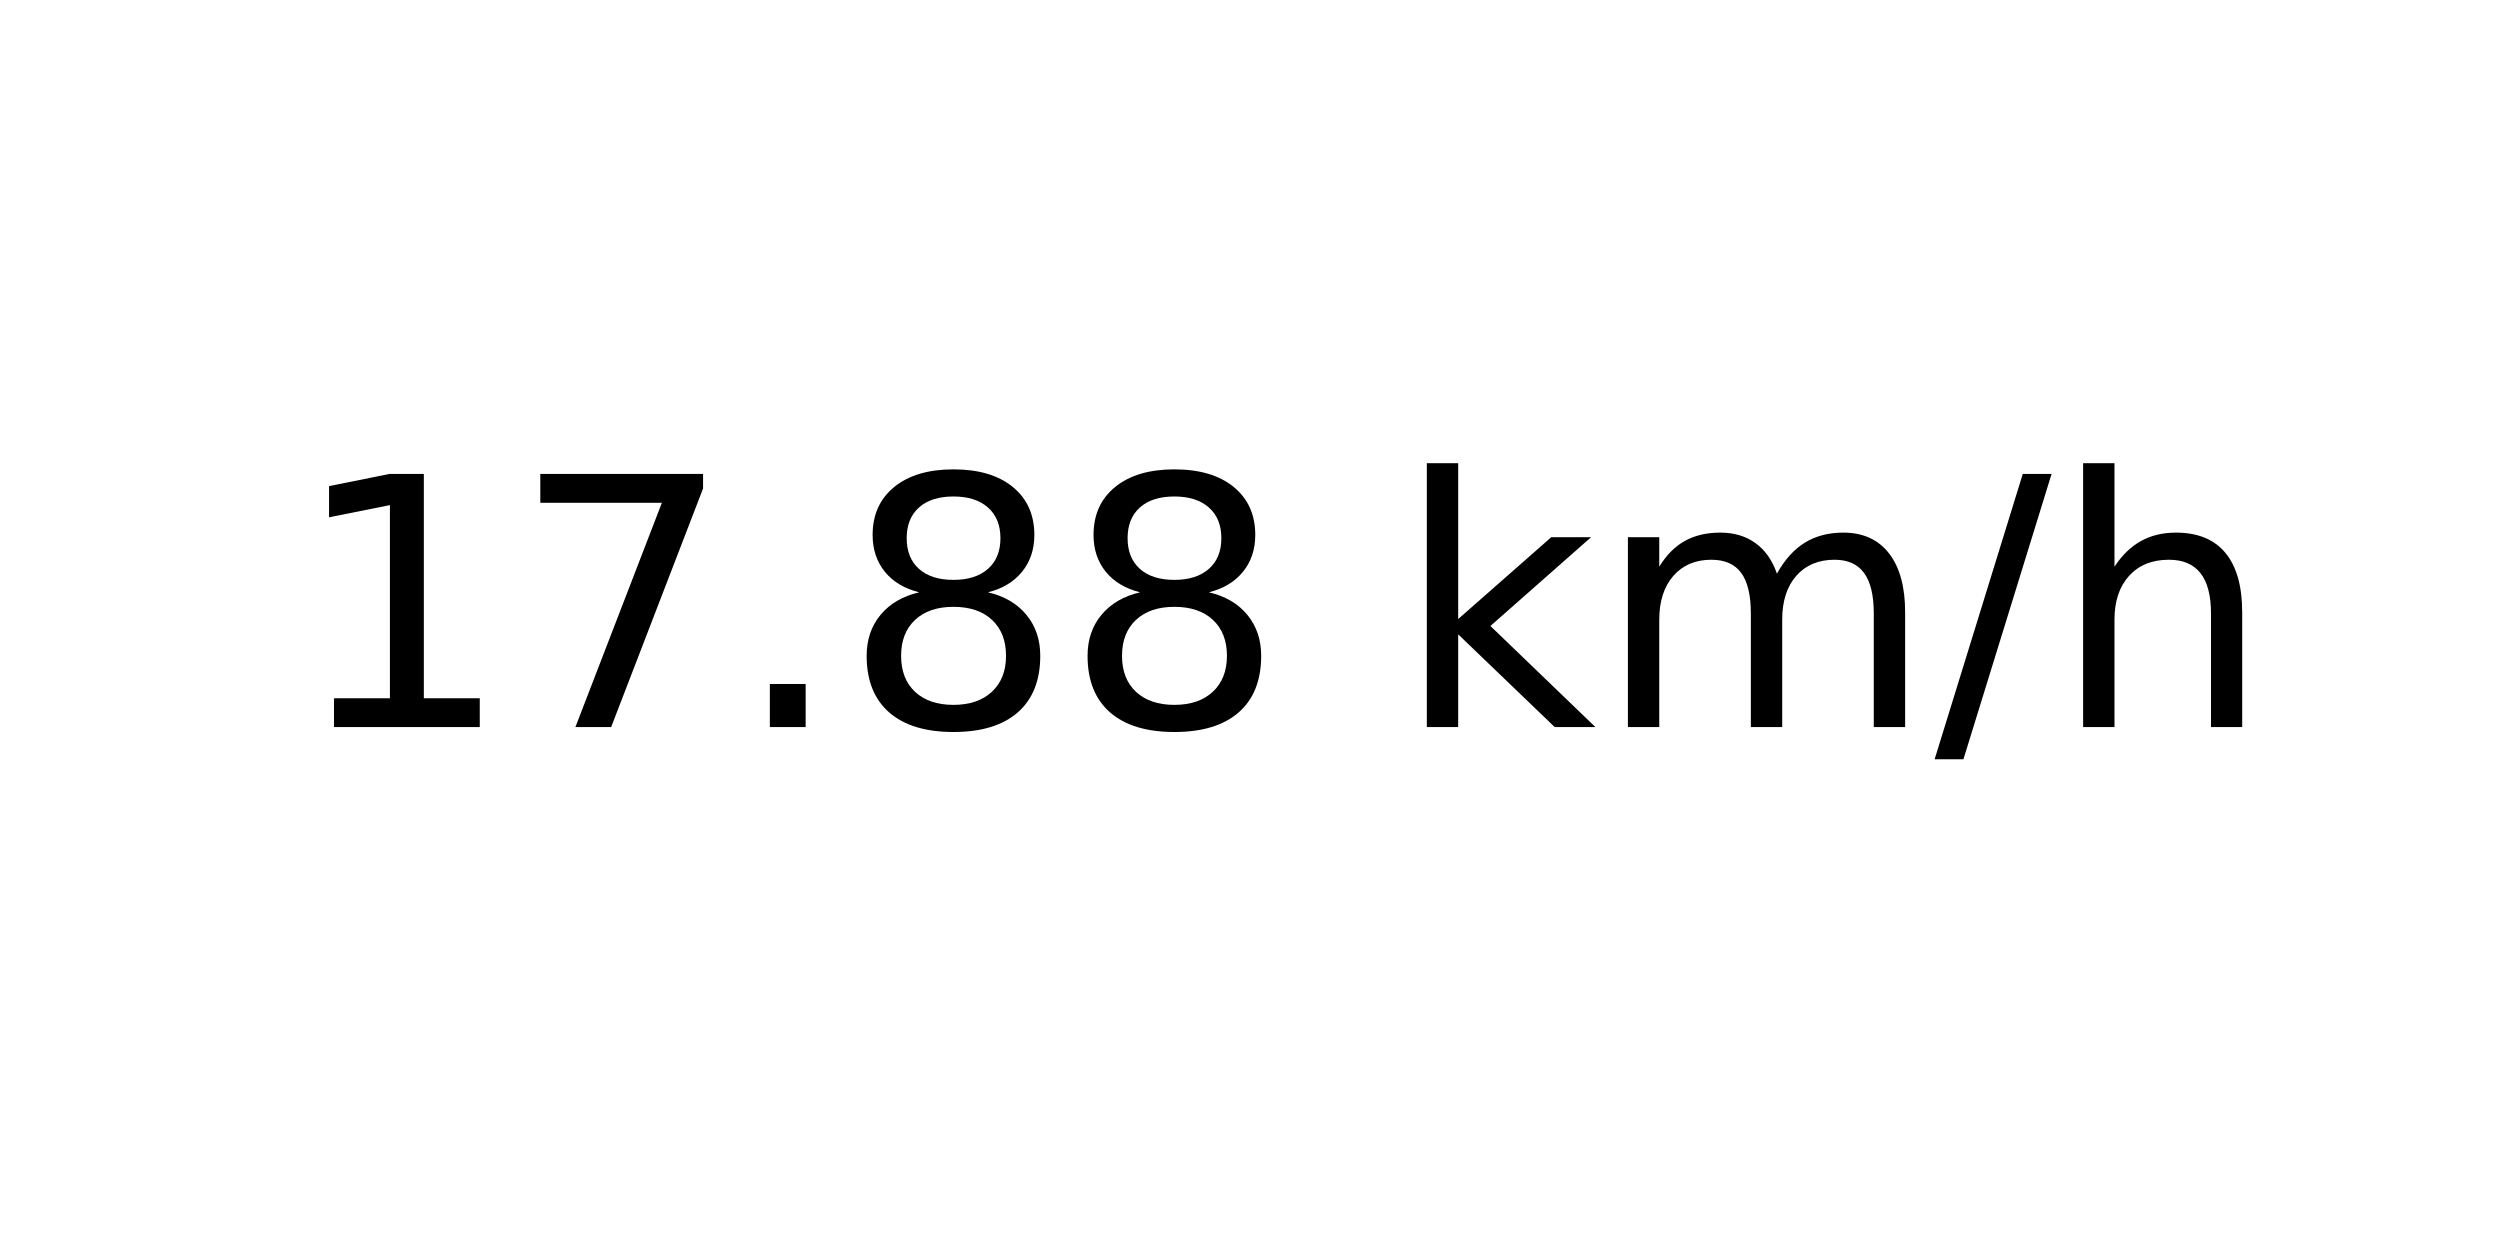
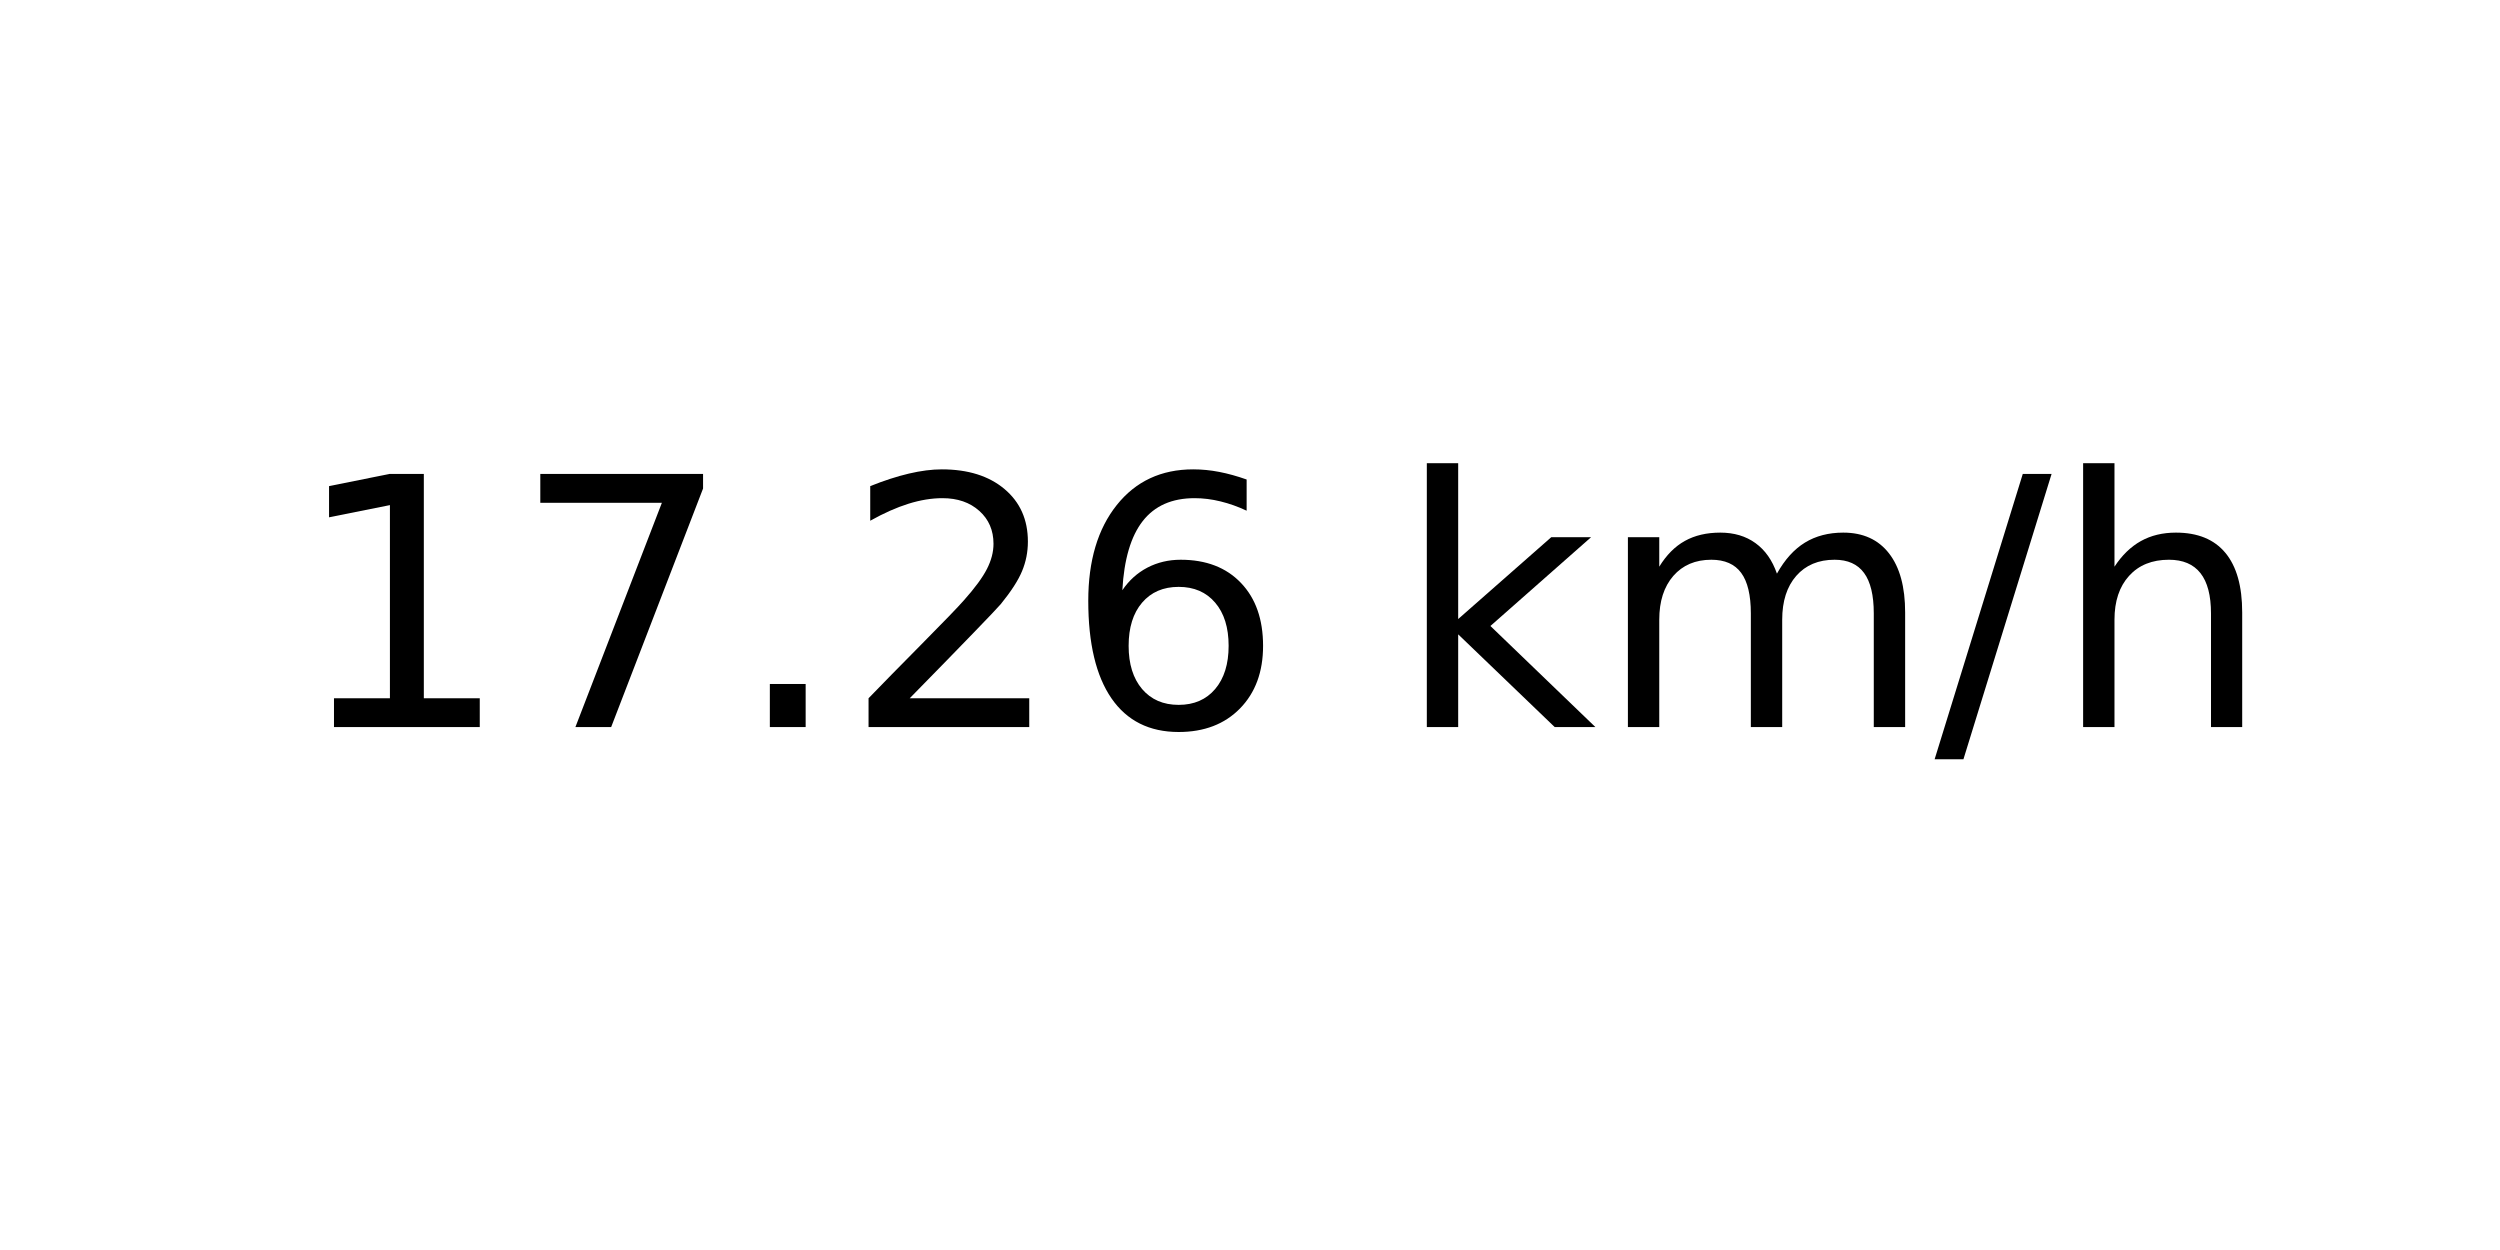
<svg xmlns="http://www.w3.org/2000/svg" xmlns:xlink="http://www.w3.org/1999/xlink" width="72pt" height="36pt" viewBox="0 0 72 36" version="1.1">
  <defs>
    <style type="text/css">*{stroke-linejoin: round; stroke-linecap: butt}</style>
  </defs>
  <g id="figure_1">
    <g id="axes_1">
      <g id="text_1">
        <g transform="translate(8.378125 20.93937) scale(0.1 -0.1)">
          <defs>
            <path id="DejaVuSans-31" d="M 794 531  L 1825 531  L 1825 4091  L 703 3866  L 703 4441  L 1819 4666  L 2450 4666  L 2450 531  L 3481 531  L 3481 0  L 794 0  L 794 531  z " transform="scale(0.015625)" />
            <path id="DejaVuSans-37" d="M 525 4666  L 3525 4666  L 3525 4397  L 1831 0  L 1172 0  L 2766 4134  L 525 4134  L 525 4666  z " transform="scale(0.015625)" />
            <path id="DejaVuSans-2e" d="M 684 794  L 1344 794  L 1344 0  L 684 0  L 684 794  z " transform="scale(0.015625)" />
-             <path id="DejaVuSans-38" d="M 2034 2216  Q 1584 2216 1326 1975  Q 1069 1734 1069 1313  Q 1069 891 1326 650  Q 1584 409 2034 409  Q 2484 409 2743 651  Q 3003 894 3003 1313  Q 3003 1734 2745 1975  Q 2488 2216 2034 2216  z M 1403 2484  Q 997 2584 770 2862  Q 544 3141 544 3541  Q 544 4100 942 4425  Q 1341 4750 2034 4750  Q 2731 4750 3128 4425  Q 3525 4100 3525 3541  Q 3525 3141 3298 2862  Q 3072 2584 2669 2484  Q 3125 2378 3379 2068  Q 3634 1759 3634 1313  Q 3634 634 3220 271  Q 2806 -91 2034 -91  Q 1263 -91 848 271  Q 434 634 434 1313  Q 434 1759 690 2068  Q 947 2378 1403 2484  z M 1172 3481  Q 1172 3119 1398 2916  Q 1625 2713 2034 2713  Q 2441 2713 2670 2916  Q 2900 3119 2900 3481  Q 2900 3844 2670 4047  Q 2441 4250 2034 4250  Q 1625 4250 1398 4047  Q 1172 3844 1172 3481  z " transform="scale(0.015625)" />
+             <path id="DejaVuSans-32" d="M 1228 531  L 3431 531  L 3431 0  L 469 0  L 469 531  Q 828 903 1448 1529  Q 2069 2156 2228 2338  Q 2531 2678 2651 2914  Q 2772 3150 2772 3378  Q 2772 3750 2511 3984  Q 2250 4219 1831 4219  Q 1534 4219 1204 4116  Q 875 4013 500 3803  L 500 4441  Q 881 4594 1212 4672  Q 1544 4750 1819 4750  Q 2544 4750 2975 4387  Q 3406 4025 3406 3419  Q 3406 3131 3298 2873  Q 3191 2616 2906 2266  Q 2828 2175 2409 1742  Q 1991 1309 1228 531  z " transform="scale(0.015625)" />
+             <path id="DejaVuSans-36" d="M 2113 2584  Q 1688 2584 1439 2293  Q 1191 2003 1191 1497  Q 1191 994 1439 701  Q 1688 409 2113 409  Q 2538 409 2786 701  Q 3034 994 3034 1497  Q 3034 2003 2786 2293  Q 2538 2584 2113 2584  z M 3366 4563  L 3366 3988  Q 3128 4100 2886 4159  Q 2644 4219 2406 4219  Q 1781 4219 1451 3797  Q 1122 3375 1075 2522  Q 1259 2794 1537 2939  Q 1816 3084 2150 3084  Q 2853 3084 3261 2657  Q 3669 2231 3669 1497  Q 3669 778 3244 343  Q 2819 -91 2113 -91  Q 1303 -91 875 529  Q 447 1150 447 2328  Q 447 3434 972 4092  Q 1497 4750 2381 4750  Q 2619 4750 2861 4703  Q 3103 4656 3366 4563  z " transform="scale(0.015625)" />
            <path id="DejaVuSans-20" transform="scale(0.015625)" />
            <path id="DejaVuSans-6b" d="M 581 4863  L 1159 4863  L 1159 1991  L 2875 3500  L 3609 3500  L 1753 1863  L 3688 0  L 2938 0  L 1159 1709  L 1159 0  L 581 0  L 581 4863  z " transform="scale(0.015625)" />
            <path id="DejaVuSans-6d" d="M 3328 2828  Q 3544 3216 3844 3400  Q 4144 3584 4550 3584  Q 5097 3584 5394 3201  Q 5691 2819 5691 2113  L 5691 0  L 5113 0  L 5113 2094  Q 5113 2597 4934 2840  Q 4756 3084 4391 3084  Q 3944 3084 3684 2787  Q 3425 2491 3425 1978  L 3425 0  L 2847 0  L 2847 2094  Q 2847 2600 2669 2842  Q 2491 3084 2119 3084  Q 1678 3084 1418 2786  Q 1159 2488 1159 1978  L 1159 0  L 581 0  L 581 3500  L 1159 3500  L 1159 2956  Q 1356 3278 1631 3431  Q 1906 3584 2284 3584  Q 2666 3584 2933 3390  Q 3200 3197 3328 2828  z " transform="scale(0.015625)" />
            <path id="DejaVuSans-2f" d="M 1625 4666  L 2156 4666  L 531 -594  L 0 -594  L 1625 4666  z " transform="scale(0.015625)" />
            <path id="DejaVuSans-68" d="M 3513 2113  L 3513 0  L 2938 0  L 2938 2094  Q 2938 2591 2744 2837  Q 2550 3084 2163 3084  Q 1697 3084 1428 2787  Q 1159 2491 1159 1978  L 1159 0  L 581 0  L 581 4863  L 1159 4863  L 1159 2956  Q 1366 3272 1645 3428  Q 1925 3584 2291 3584  Q 2894 3584 3203 3211  Q 3513 2838 3513 2113  z " transform="scale(0.015625)" />
          </defs>
          <use xlink:href="#DejaVuSans-31" />
          <use xlink:href="#DejaVuSans-37" x="63.623" />
          <use xlink:href="#DejaVuSans-2e" x="127.246" />
-           <use xlink:href="#DejaVuSans-38" x="159.033" />
-           <use xlink:href="#DejaVuSans-38" x="222.656" />
+           <use xlink:href="#DejaVuSans-32" x="159.033" />
+           <use xlink:href="#DejaVuSans-36" x="222.656" />
          <use xlink:href="#DejaVuSans-20" x="286.279" />
          <use xlink:href="#DejaVuSans-6b" x="318.066" />
          <use xlink:href="#DejaVuSans-6d" x="375.977" />
          <use xlink:href="#DejaVuSans-2f" x="473.389" />
          <use xlink:href="#DejaVuSans-68" x="507.08" />
        </g>
      </g>
    </g>
  </g>
</svg>
